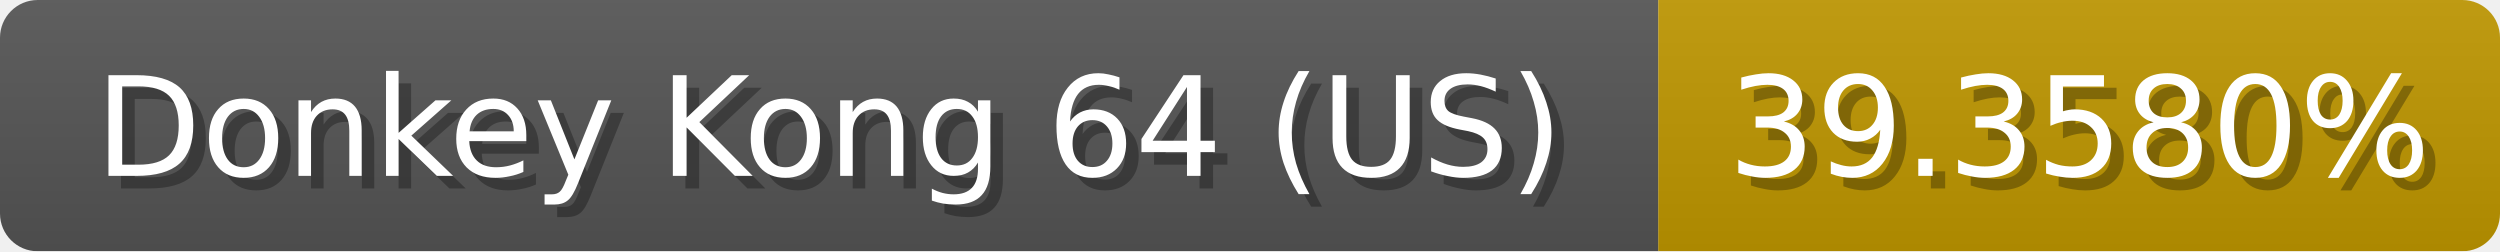
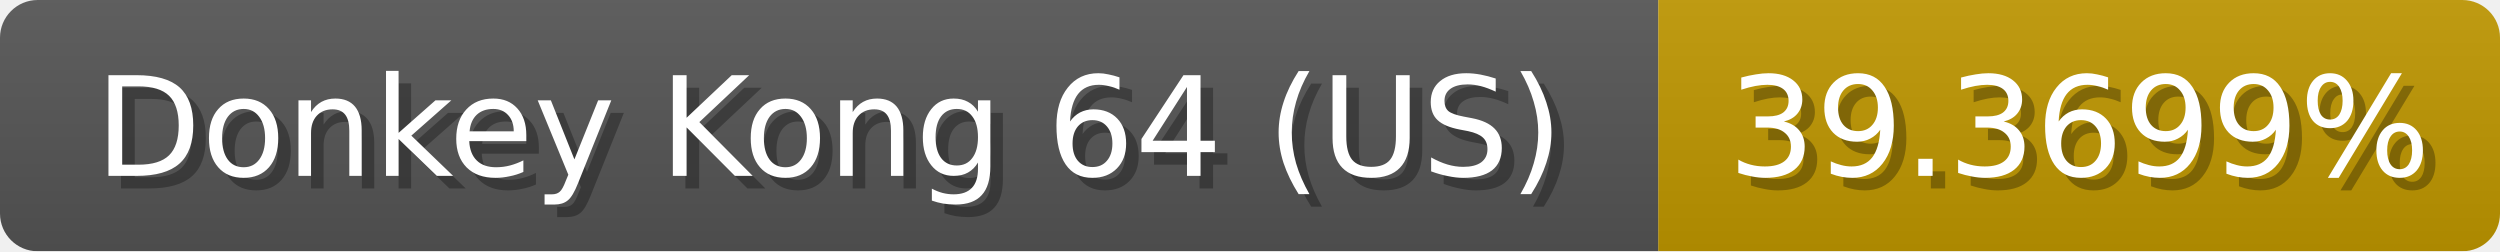
<svg xmlns="http://www.w3.org/2000/svg" width="199" height="20">
  <linearGradient id="b" x2="0" y2="100%">
    <stop offset="0" stop-color="#bbb" stop-opacity=".1" />
    <stop offset="1" stop-opacity=".1" />
  </linearGradient>
  <mask id="anybadge_1">
    <rect width="199" height="20" rx="3" fill="#fff" />
  </mask>
  <g mask="url(#anybadge_1)">
    <path fill="#555" d="M0 0h132v20H0z" />
    <path fill="#c09700" d="M132 0h67v20H132z" />
    <path fill="url(#b)" d="M0 0h199v20H0z" />
  </g>
  <g fill="#fff" text-anchor="middle" font-family="DejaVu Sans,Verdana,Geneva,sans-serif" font-size="11">
    <text x="67.0" y="15" fill="#010101" fill-opacity=".3">Donkey Kong 64 (US)</text>
    <text x="66.0" y="14">Donkey Kong 64 (US)</text>
  </g>
  <g fill="#fff" text-anchor="middle" font-family="DejaVu Sans,Verdana,Geneva,sans-serif" font-size="11">
-     <text x="166.5" y="15" fill="#010101" fill-opacity=".3">39.3580%</text>
-     <text x="165.5" y="14">39.3580%</text>
+     <text x="166.5" y="15" fill="#010101" fill-opacity=".3">39.3699%</text>
+     <text x="165.5" y="14">39.3699%</text>
  </g>
</svg>
